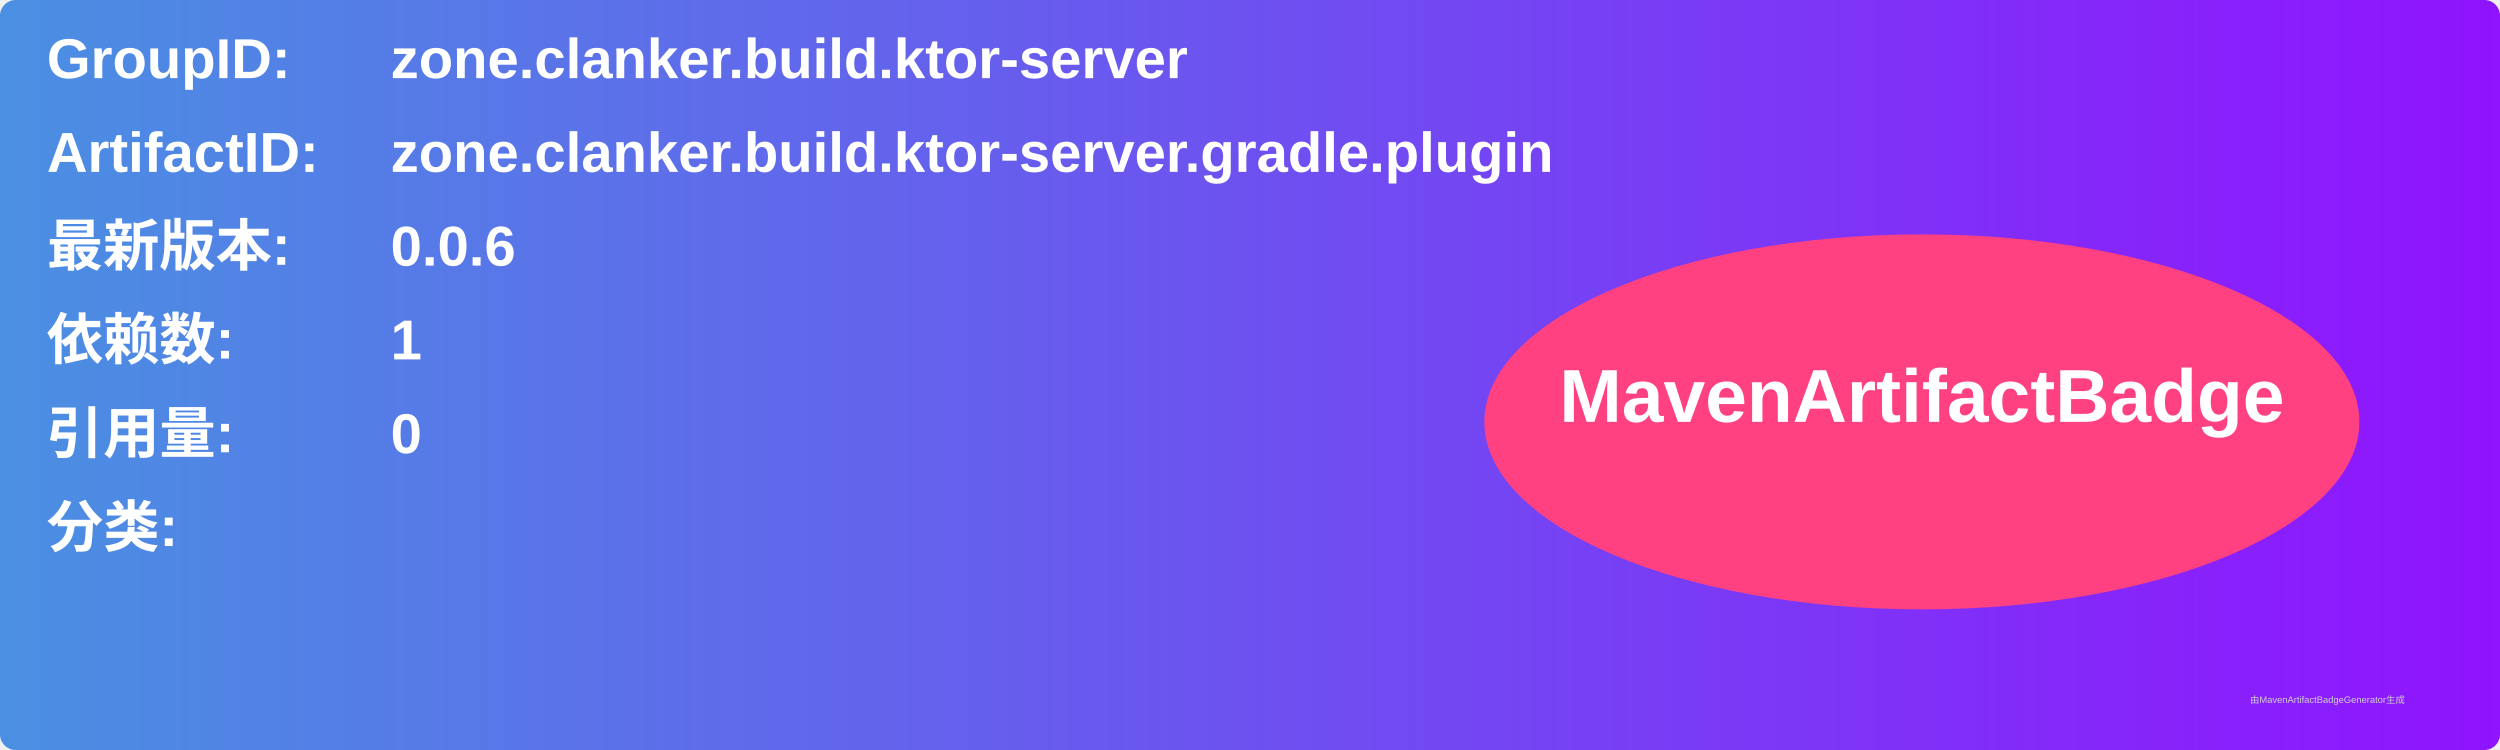
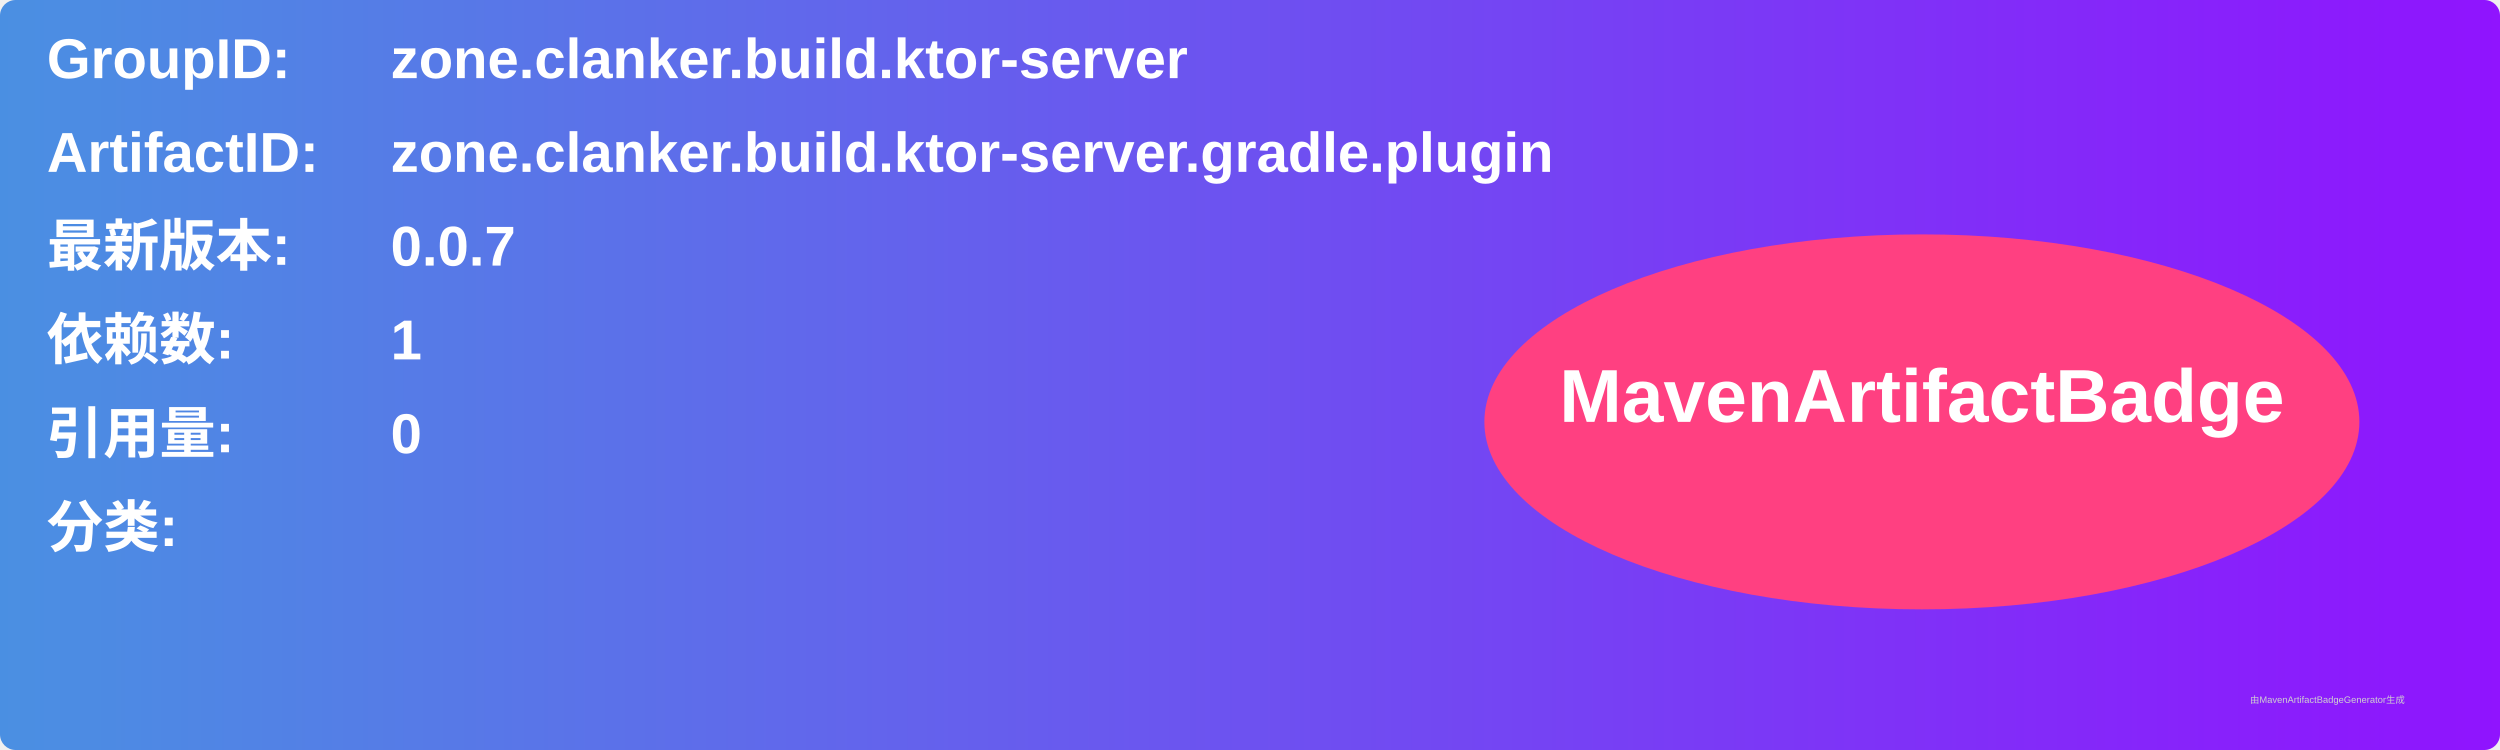
<svg xmlns="http://www.w3.org/2000/svg" width="800" height="240" viewBox="0 0 800 240">
  <linearGradient id="grad" x1="0%" y1="0%" x2="100%" y2="0%">
    <stop offset="0%" stop-color="#4a90e2" />
    <stop offset="100%" stop-color="#9013fe" />
  </linearGradient>
  <rect width="100%" height="100%" rx="5" ry="5" fill="url(#grad)" />
  <g transform="translate(15, 15)">
    <text x="0" y="10" font-family="Arial" font-size="18" fill="white" font-weight="bold" width="260">GroupID:</text>
    <text x="110" y="10" font-family="Arial" font-size="18" fill="white" font-weight="bold" width="460">zone.clanker.build.ktor-server</text>
    <text x="0" y="40" font-family="Arial" font-size="18" fill="white" font-weight="bold" width="260">ArtifactID:</text>
    <text x="110" y="40" font-family="Arial" font-size="18" fill="white" font-weight="bold" width="460">zone.clanker.build.ktor-server.gradle.plugin</text>
    <text x="0" y="70" font-family="Arial" font-size="18" fill="white" font-weight="bold">最新版本:</text>
    <text x="110" y="70" font-family="Arial" font-size="18" fill="white" font-weight="bold">
-       <tspan font-weight="bold">0.0.6</tspan>
+       <tspan font-weight="bold">0.0.7</tspan>
    </text>
    <text x="0" y="100" font-family="Arial" font-size="18" fill="white" font-weight="bold">依赖数: </text>
    <text x="110" y="100" font-family="Arial" font-size="18" fill="white">
      <tspan font-weight="bold">1</tspan>
    </text>
    <text x="0" y="130" font-family="Arial" font-size="18" fill="white" font-weight="bold">引用量: </text>
    <text x="110" y="130" font-family="Arial" font-size="18" fill="white">
      <tspan font-weight="bold">0</tspan>
    </text>
    <text x="0" y="160" font-family="Arial" font-size="18" fill="white" font-weight="bold">分类:</text>
    <text x="10" y="190" font-family="Arial" font-size="10" fill="white">
      <tspan font-weight="bold" />
    </text>
    <ellipse cx="600" cy="120" rx="140" ry="60" fill="#ff4081" />
    <text x="600" y="120" text-anchor="middle" font-family="Arial" font-size="24" fill="white" font-weight="bold">MavenArtifactBadge</text>
  </g>
  <text x="720" y="225" font-family="Arial" font-size="3" fill="#d0d0d0">由MavenArtifactBadgeGenerator生成</text>
</svg>
